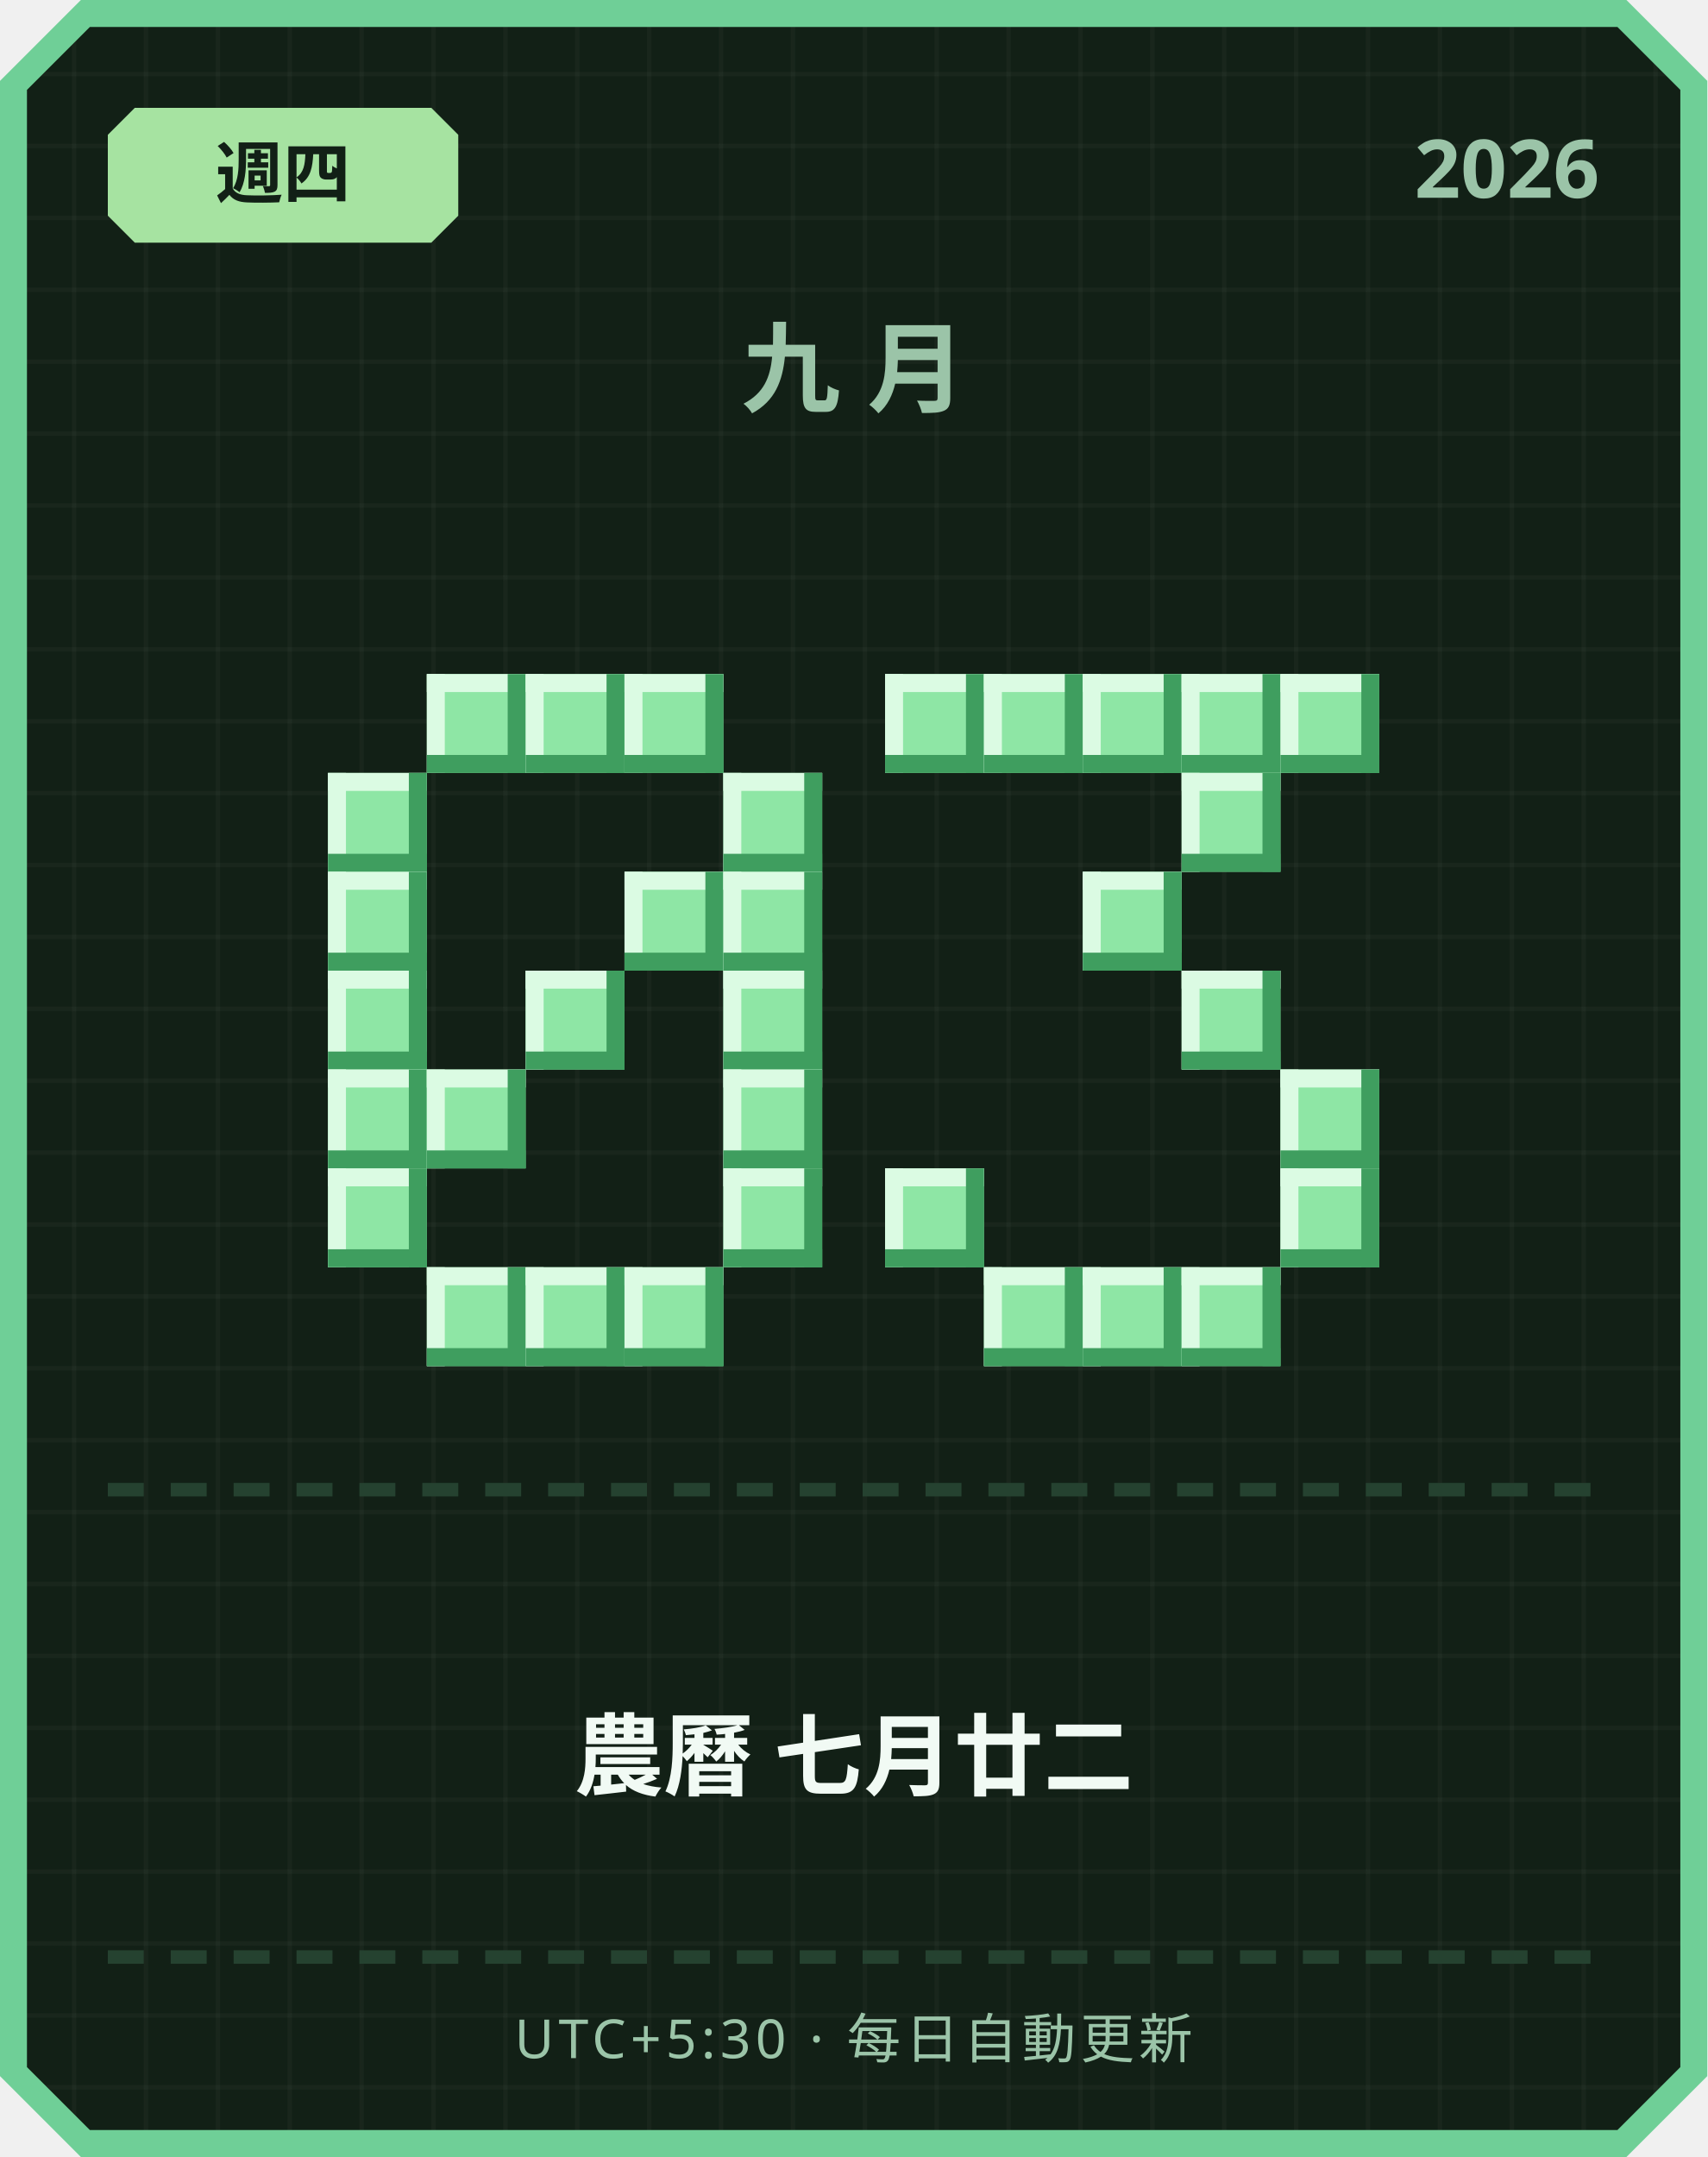
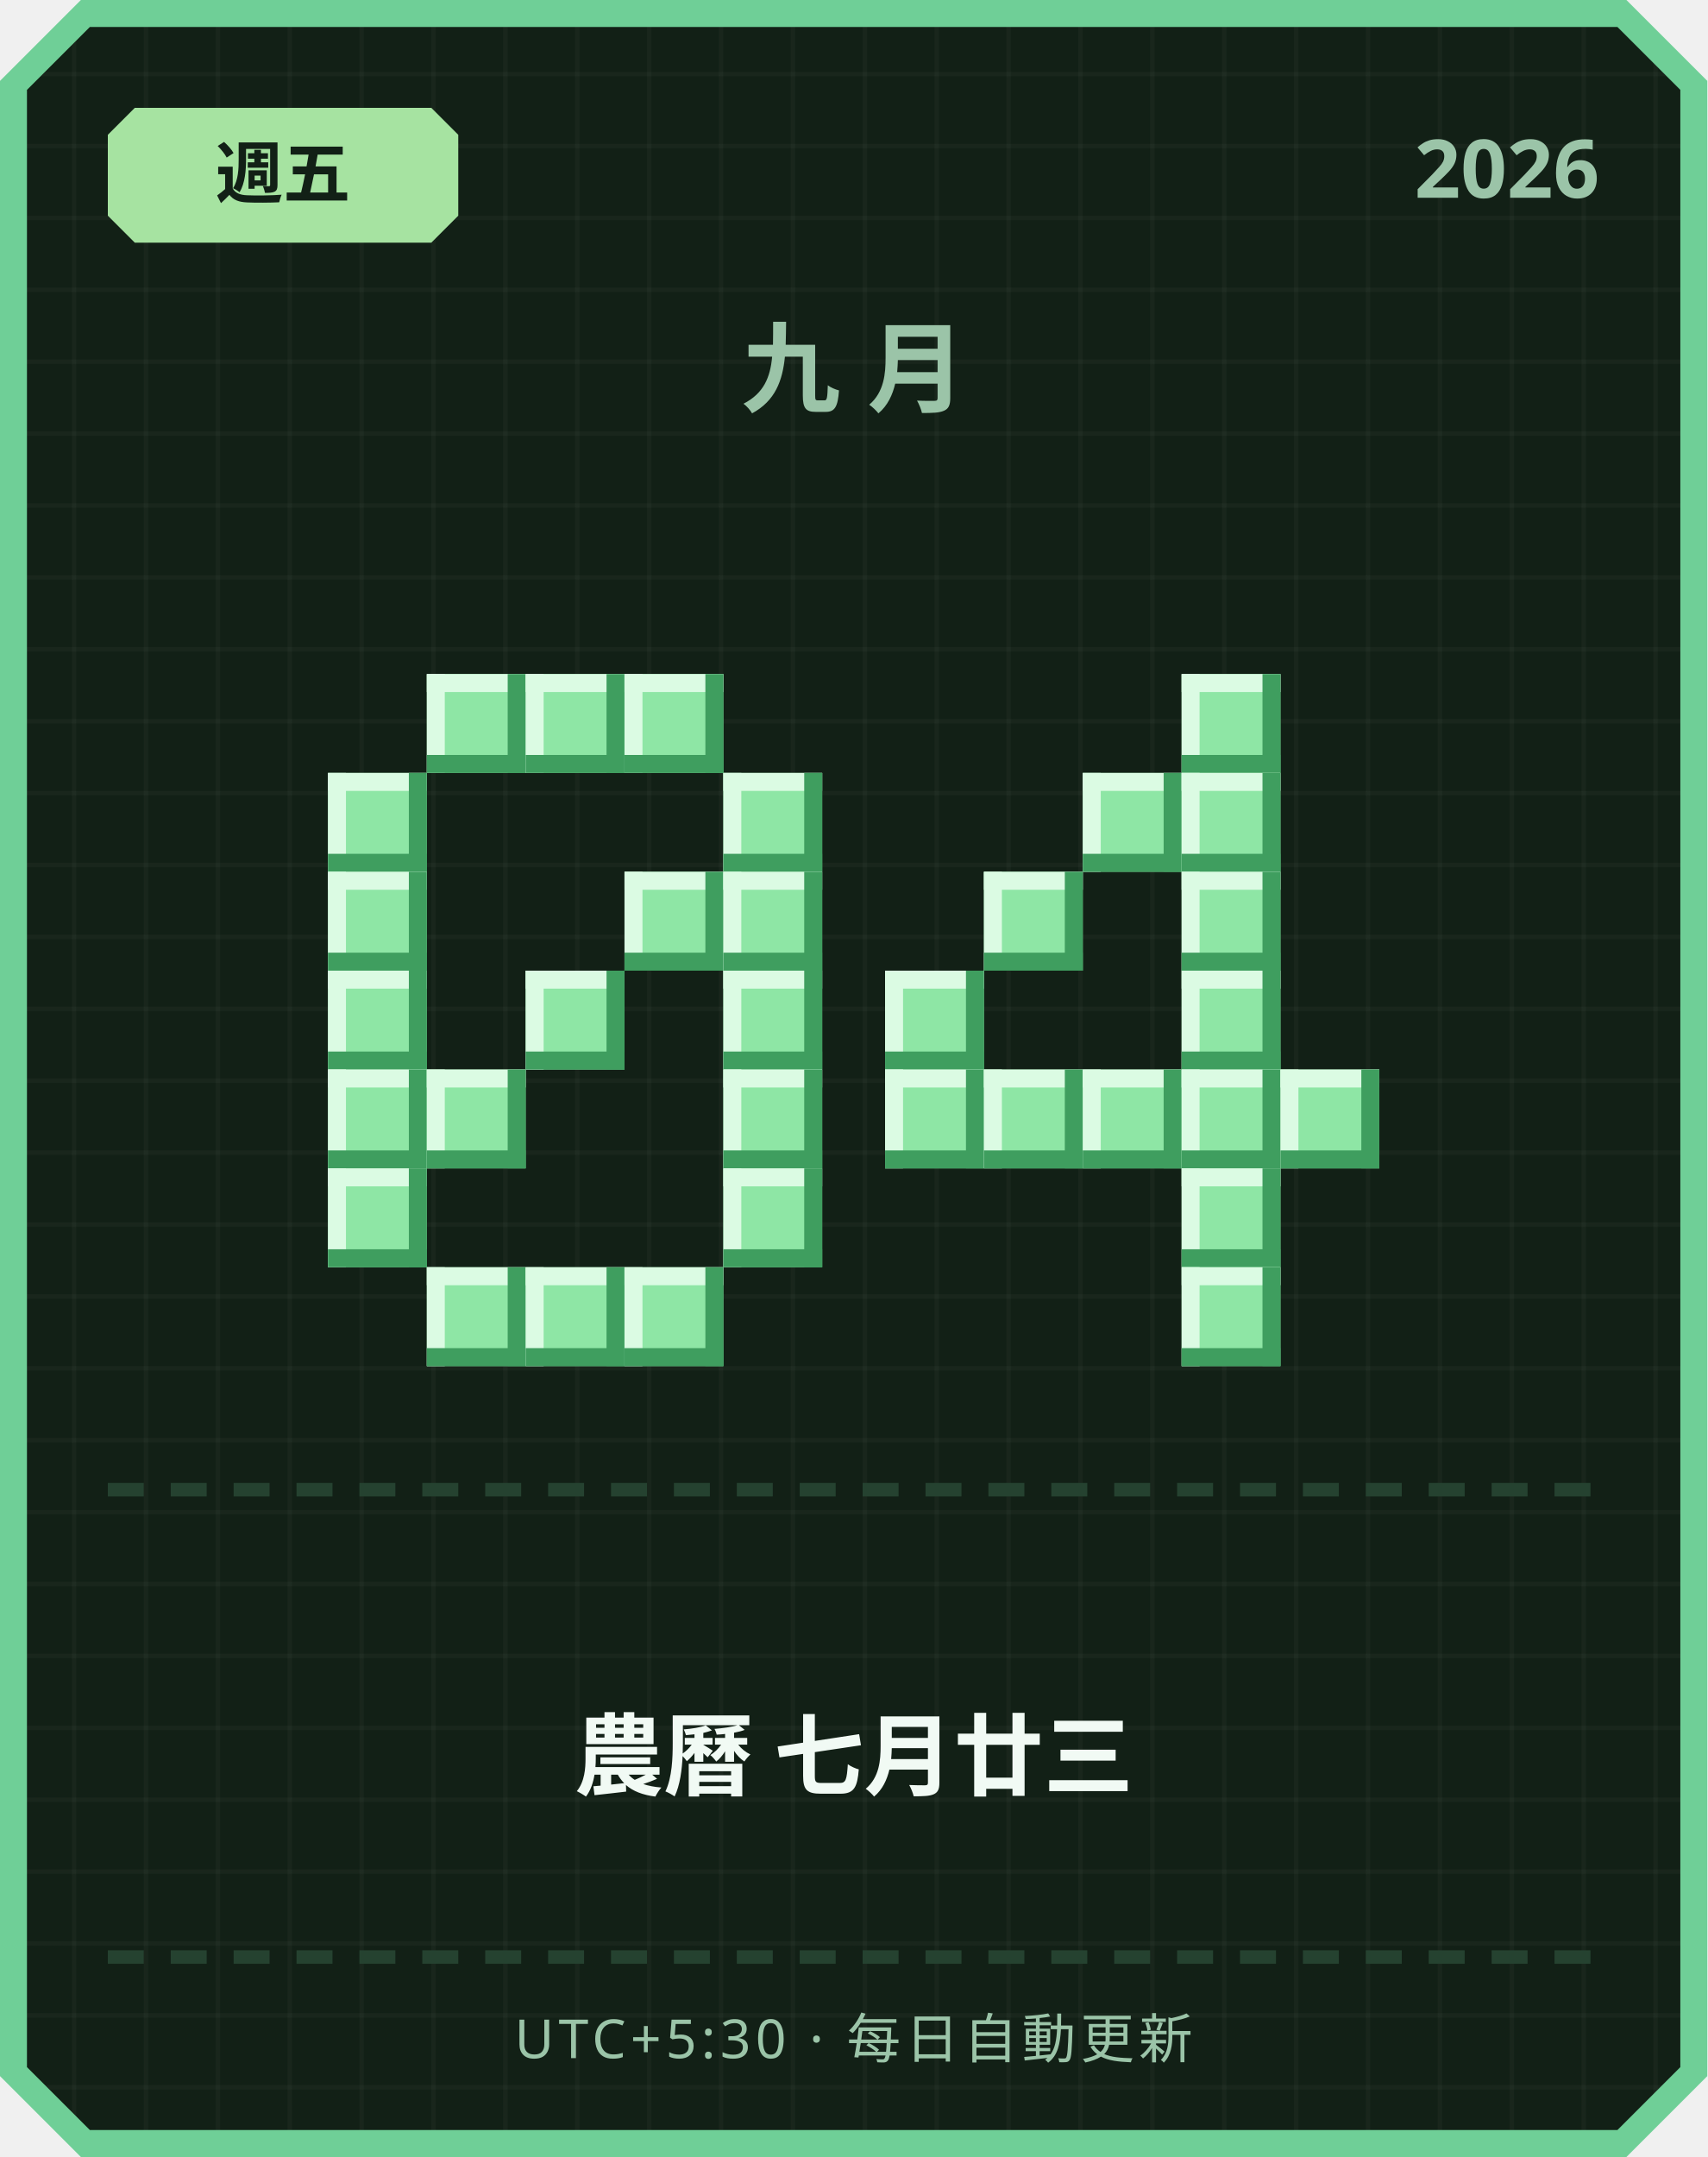
<svg xmlns="http://www.w3.org/2000/svg" width="380" height="480" viewBox="0 0 380 480">
  <defs>
    <pattern id="grid" width="16" height="16" patternUnits="userSpaceOnUse">
      <rect width="16" height="16" fill="#122016" />
      <rect width="1" height="16" fill="#ffffff" opacity="0.03" />
      <rect width="16" height="1" fill="#ffffff" opacity="0.03" />
    </pattern>
  </defs>
  <path d="M 18,0 L 362,0 L 380,18 L 380,462 L 362,480 L 18,480 L 0,462 L 0,18 Z" fill="#6fcf97" />
  <path d="M 20,6 L 360,6 L 374,20 L 374,460 L 360,474 L 20,474 L 6,460 L 6,20 Z" fill="url(#grid)" />
  <path d="M 30,24 L 96,24 L 102,30 L 102,48 L 96,54 L 30,54 L 24,48 L 24,30 Z" fill="#a6e3a1" />
-   <text x="63" y="44" text-anchor="middle" font-family="'Segoe UI', sans-serif" font-size="15" font-weight="700" fill="#122016">週四</text>
+   <text x="63" y="44" text-anchor="middle" font-family="'Segoe UI', sans-serif" font-size="15" font-weight="700" fill="#122016">週五</text>
  <text x="356" y="44" text-anchor="end" font-family="'Segoe UI', sans-serif" font-size="18" font-weight="700" fill="#9bc4a8">2026</text>
  <text x="190" y="90" text-anchor="middle" font-family="'Segoe UI', sans-serif" font-size="22" font-weight="700" letter-spacing="6" fill="#9bc4a8">九月</text>
  <rect x="95" y="150" width="22" height="22" fill="#8ee6a5" />
  <rect x="95" y="150" width="22" height="4" fill="#dbfbe3" />
  <rect x="95" y="150" width="4" height="22" fill="#dbfbe3" />
  <rect x="95" y="168" width="22" height="4" fill="#3f9e5f" />
  <rect x="113" y="150" width="4" height="22" fill="#3f9e5f" />
  <rect x="117" y="150" width="22" height="22" fill="#8ee6a5" />
  <rect x="117" y="150" width="22" height="4" fill="#dbfbe3" />
  <rect x="117" y="150" width="4" height="22" fill="#dbfbe3" />
  <rect x="117" y="168" width="22" height="4" fill="#3f9e5f" />
  <rect x="135" y="150" width="4" height="22" fill="#3f9e5f" />
  <rect x="139" y="150" width="22" height="22" fill="#8ee6a5" />
  <rect x="139" y="150" width="22" height="4" fill="#dbfbe3" />
  <rect x="139" y="150" width="4" height="22" fill="#dbfbe3" />
  <rect x="139" y="168" width="22" height="4" fill="#3f9e5f" />
  <rect x="157" y="150" width="4" height="22" fill="#3f9e5f" />
  <rect x="73" y="172" width="22" height="22" fill="#8ee6a5" />
  <rect x="73" y="172" width="22" height="4" fill="#dbfbe3" />
  <rect x="73" y="172" width="4" height="22" fill="#dbfbe3" />
  <rect x="73" y="190" width="22" height="4" fill="#3f9e5f" />
  <rect x="91" y="172" width="4" height="22" fill="#3f9e5f" />
  <rect x="161" y="172" width="22" height="22" fill="#8ee6a5" />
  <rect x="161" y="172" width="22" height="4" fill="#dbfbe3" />
  <rect x="161" y="172" width="4" height="22" fill="#dbfbe3" />
  <rect x="161" y="190" width="22" height="4" fill="#3f9e5f" />
  <rect x="179" y="172" width="4" height="22" fill="#3f9e5f" />
  <rect x="73" y="194" width="22" height="22" fill="#8ee6a5" />
  <rect x="73" y="194" width="22" height="4" fill="#dbfbe3" />
  <rect x="73" y="194" width="4" height="22" fill="#dbfbe3" />
  <rect x="73" y="212" width="22" height="4" fill="#3f9e5f" />
  <rect x="91" y="194" width="4" height="22" fill="#3f9e5f" />
  <rect x="139" y="194" width="22" height="22" fill="#8ee6a5" />
  <rect x="139" y="194" width="22" height="4" fill="#dbfbe3" />
  <rect x="139" y="194" width="4" height="22" fill="#dbfbe3" />
  <rect x="139" y="212" width="22" height="4" fill="#3f9e5f" />
  <rect x="157" y="194" width="4" height="22" fill="#3f9e5f" />
  <rect x="161" y="194" width="22" height="22" fill="#8ee6a5" />
  <rect x="161" y="194" width="22" height="4" fill="#dbfbe3" />
  <rect x="161" y="194" width="4" height="22" fill="#dbfbe3" />
  <rect x="161" y="212" width="22" height="4" fill="#3f9e5f" />
  <rect x="179" y="194" width="4" height="22" fill="#3f9e5f" />
  <rect x="73" y="216" width="22" height="22" fill="#8ee6a5" />
  <rect x="73" y="216" width="22" height="4" fill="#dbfbe3" />
  <rect x="73" y="216" width="4" height="22" fill="#dbfbe3" />
  <rect x="73" y="234" width="22" height="4" fill="#3f9e5f" />
  <rect x="91" y="216" width="4" height="22" fill="#3f9e5f" />
  <rect x="117" y="216" width="22" height="22" fill="#8ee6a5" />
  <rect x="117" y="216" width="22" height="4" fill="#dbfbe3" />
  <rect x="117" y="216" width="4" height="22" fill="#dbfbe3" />
  <rect x="117" y="234" width="22" height="4" fill="#3f9e5f" />
  <rect x="135" y="216" width="4" height="22" fill="#3f9e5f" />
  <rect x="161" y="216" width="22" height="22" fill="#8ee6a5" />
  <rect x="161" y="216" width="22" height="4" fill="#dbfbe3" />
  <rect x="161" y="216" width="4" height="22" fill="#dbfbe3" />
  <rect x="161" y="234" width="22" height="4" fill="#3f9e5f" />
  <rect x="179" y="216" width="4" height="22" fill="#3f9e5f" />
  <rect x="73" y="238" width="22" height="22" fill="#8ee6a5" />
  <rect x="73" y="238" width="22" height="4" fill="#dbfbe3" />
  <rect x="73" y="238" width="4" height="22" fill="#dbfbe3" />
  <rect x="73" y="256" width="22" height="4" fill="#3f9e5f" />
  <rect x="91" y="238" width="4" height="22" fill="#3f9e5f" />
  <rect x="95" y="238" width="22" height="22" fill="#8ee6a5" />
  <rect x="95" y="238" width="22" height="4" fill="#dbfbe3" />
  <rect x="95" y="238" width="4" height="22" fill="#dbfbe3" />
  <rect x="95" y="256" width="22" height="4" fill="#3f9e5f" />
  <rect x="113" y="238" width="4" height="22" fill="#3f9e5f" />
  <rect x="161" y="238" width="22" height="22" fill="#8ee6a5" />
  <rect x="161" y="238" width="22" height="4" fill="#dbfbe3" />
  <rect x="161" y="238" width="4" height="22" fill="#dbfbe3" />
  <rect x="161" y="256" width="22" height="4" fill="#3f9e5f" />
  <rect x="179" y="238" width="4" height="22" fill="#3f9e5f" />
  <rect x="73" y="260" width="22" height="22" fill="#8ee6a5" />
  <rect x="73" y="260" width="22" height="4" fill="#dbfbe3" />
  <rect x="73" y="260" width="4" height="22" fill="#dbfbe3" />
  <rect x="73" y="278" width="22" height="4" fill="#3f9e5f" />
  <rect x="91" y="260" width="4" height="22" fill="#3f9e5f" />
  <rect x="161" y="260" width="22" height="22" fill="#8ee6a5" />
  <rect x="161" y="260" width="22" height="4" fill="#dbfbe3" />
  <rect x="161" y="260" width="4" height="22" fill="#dbfbe3" />
  <rect x="161" y="278" width="22" height="4" fill="#3f9e5f" />
  <rect x="179" y="260" width="4" height="22" fill="#3f9e5f" />
  <rect x="95" y="282" width="22" height="22" fill="#8ee6a5" />
  <rect x="95" y="282" width="22" height="4" fill="#dbfbe3" />
  <rect x="95" y="282" width="4" height="22" fill="#dbfbe3" />
  <rect x="95" y="300" width="22" height="4" fill="#3f9e5f" />
  <rect x="113" y="282" width="4" height="22" fill="#3f9e5f" />
  <rect x="117" y="282" width="22" height="22" fill="#8ee6a5" />
  <rect x="117" y="282" width="22" height="4" fill="#dbfbe3" />
  <rect x="117" y="282" width="4" height="22" fill="#dbfbe3" />
  <rect x="117" y="300" width="22" height="4" fill="#3f9e5f" />
  <rect x="135" y="282" width="4" height="22" fill="#3f9e5f" />
  <rect x="139" y="282" width="22" height="22" fill="#8ee6a5" />
  <rect x="139" y="282" width="22" height="4" fill="#dbfbe3" />
  <rect x="139" y="282" width="4" height="22" fill="#dbfbe3" />
  <rect x="139" y="300" width="22" height="4" fill="#3f9e5f" />
  <rect x="157" y="282" width="4" height="22" fill="#3f9e5f" />
-   <rect x="197" y="150" width="22" height="22" fill="#8ee6a5" />
-   <rect x="197" y="150" width="22" height="4" fill="#dbfbe3" />
-   <rect x="197" y="150" width="4" height="22" fill="#dbfbe3" />
-   <rect x="197" y="168" width="22" height="4" fill="#3f9e5f" />
-   <rect x="215" y="150" width="4" height="22" fill="#3f9e5f" />
-   <rect x="219" y="150" width="22" height="22" fill="#8ee6a5" />
-   <rect x="219" y="150" width="22" height="4" fill="#dbfbe3" />
-   <rect x="219" y="150" width="4" height="22" fill="#dbfbe3" />
-   <rect x="219" y="168" width="22" height="4" fill="#3f9e5f" />
-   <rect x="237" y="150" width="4" height="22" fill="#3f9e5f" />
-   <rect x="241" y="150" width="22" height="22" fill="#8ee6a5" />
-   <rect x="241" y="150" width="22" height="4" fill="#dbfbe3" />
-   <rect x="241" y="150" width="4" height="22" fill="#dbfbe3" />
-   <rect x="241" y="168" width="22" height="4" fill="#3f9e5f" />
-   <rect x="259" y="150" width="4" height="22" fill="#3f9e5f" />
  <rect x="263" y="150" width="22" height="22" fill="#8ee6a5" />
  <rect x="263" y="150" width="22" height="4" fill="#dbfbe3" />
  <rect x="263" y="150" width="4" height="22" fill="#dbfbe3" />
  <rect x="263" y="168" width="22" height="4" fill="#3f9e5f" />
  <rect x="281" y="150" width="4" height="22" fill="#3f9e5f" />
-   <rect x="285" y="150" width="22" height="22" fill="#8ee6a5" />
-   <rect x="285" y="150" width="22" height="4" fill="#dbfbe3" />
-   <rect x="285" y="150" width="4" height="22" fill="#dbfbe3" />
-   <rect x="285" y="168" width="22" height="4" fill="#3f9e5f" />
-   <rect x="303" y="150" width="4" height="22" fill="#3f9e5f" />
+   <rect x="241" y="172" width="22" height="22" fill="#8ee6a5" />
+   <rect x="241" y="172" width="22" height="4" fill="#dbfbe3" />
+   <rect x="241" y="172" width="4" height="22" fill="#dbfbe3" />
+   <rect x="241" y="190" width="22" height="4" fill="#3f9e5f" />
+   <rect x="259" y="172" width="4" height="22" fill="#3f9e5f" />
  <rect x="263" y="172" width="22" height="22" fill="#8ee6a5" />
  <rect x="263" y="172" width="22" height="4" fill="#dbfbe3" />
  <rect x="263" y="172" width="4" height="22" fill="#dbfbe3" />
  <rect x="263" y="190" width="22" height="4" fill="#3f9e5f" />
  <rect x="281" y="172" width="4" height="22" fill="#3f9e5f" />
-   <rect x="241" y="194" width="22" height="22" fill="#8ee6a5" />
-   <rect x="241" y="194" width="22" height="4" fill="#dbfbe3" />
-   <rect x="241" y="194" width="4" height="22" fill="#dbfbe3" />
-   <rect x="241" y="212" width="22" height="4" fill="#3f9e5f" />
-   <rect x="259" y="194" width="4" height="22" fill="#3f9e5f" />
+   <rect x="219" y="194" width="22" height="22" fill="#8ee6a5" />
+   <rect x="219" y="194" width="22" height="4" fill="#dbfbe3" />
+   <rect x="219" y="194" width="4" height="22" fill="#dbfbe3" />
+   <rect x="219" y="212" width="22" height="4" fill="#3f9e5f" />
+   <rect x="237" y="194" width="4" height="22" fill="#3f9e5f" />
+   <rect x="263" y="194" width="22" height="22" fill="#8ee6a5" />
+   <rect x="263" y="194" width="22" height="4" fill="#dbfbe3" />
+   <rect x="263" y="194" width="4" height="22" fill="#dbfbe3" />
+   <rect x="263" y="212" width="22" height="4" fill="#3f9e5f" />
+   <rect x="281" y="194" width="4" height="22" fill="#3f9e5f" />
+   <rect x="197" y="216" width="22" height="22" fill="#8ee6a5" />
+   <rect x="197" y="216" width="22" height="4" fill="#dbfbe3" />
+   <rect x="197" y="216" width="4" height="22" fill="#dbfbe3" />
+   <rect x="197" y="234" width="22" height="4" fill="#3f9e5f" />
+   <rect x="215" y="216" width="4" height="22" fill="#3f9e5f" />
  <rect x="263" y="216" width="22" height="22" fill="#8ee6a5" />
  <rect x="263" y="216" width="22" height="4" fill="#dbfbe3" />
  <rect x="263" y="216" width="4" height="22" fill="#dbfbe3" />
  <rect x="263" y="234" width="22" height="4" fill="#3f9e5f" />
  <rect x="281" y="216" width="4" height="22" fill="#3f9e5f" />
+   <rect x="197" y="238" width="22" height="22" fill="#8ee6a5" />
+   <rect x="197" y="238" width="22" height="4" fill="#dbfbe3" />
+   <rect x="197" y="238" width="4" height="22" fill="#dbfbe3" />
+   <rect x="197" y="256" width="22" height="4" fill="#3f9e5f" />
+   <rect x="215" y="238" width="4" height="22" fill="#3f9e5f" />
+   <rect x="219" y="238" width="22" height="22" fill="#8ee6a5" />
+   <rect x="219" y="238" width="22" height="4" fill="#dbfbe3" />
+   <rect x="219" y="238" width="4" height="22" fill="#dbfbe3" />
+   <rect x="219" y="256" width="22" height="4" fill="#3f9e5f" />
+   <rect x="237" y="238" width="4" height="22" fill="#3f9e5f" />
+   <rect x="241" y="238" width="22" height="22" fill="#8ee6a5" />
+   <rect x="241" y="238" width="22" height="4" fill="#dbfbe3" />
+   <rect x="241" y="238" width="4" height="22" fill="#dbfbe3" />
+   <rect x="241" y="256" width="22" height="4" fill="#3f9e5f" />
+   <rect x="259" y="238" width="4" height="22" fill="#3f9e5f" />
+   <rect x="263" y="238" width="22" height="22" fill="#8ee6a5" />
+   <rect x="263" y="238" width="22" height="4" fill="#dbfbe3" />
+   <rect x="263" y="238" width="4" height="22" fill="#dbfbe3" />
+   <rect x="263" y="256" width="22" height="4" fill="#3f9e5f" />
+   <rect x="281" y="238" width="4" height="22" fill="#3f9e5f" />
  <rect x="285" y="238" width="22" height="22" fill="#8ee6a5" />
  <rect x="285" y="238" width="22" height="4" fill="#dbfbe3" />
  <rect x="285" y="238" width="4" height="22" fill="#dbfbe3" />
  <rect x="285" y="256" width="22" height="4" fill="#3f9e5f" />
  <rect x="303" y="238" width="4" height="22" fill="#3f9e5f" />
-   <rect x="197" y="260" width="22" height="22" fill="#8ee6a5" />
-   <rect x="197" y="260" width="22" height="4" fill="#dbfbe3" />
-   <rect x="197" y="260" width="4" height="22" fill="#dbfbe3" />
-   <rect x="197" y="278" width="22" height="4" fill="#3f9e5f" />
-   <rect x="215" y="260" width="4" height="22" fill="#3f9e5f" />
-   <rect x="285" y="260" width="22" height="22" fill="#8ee6a5" />
-   <rect x="285" y="260" width="22" height="4" fill="#dbfbe3" />
-   <rect x="285" y="260" width="4" height="22" fill="#dbfbe3" />
-   <rect x="285" y="278" width="22" height="4" fill="#3f9e5f" />
-   <rect x="303" y="260" width="4" height="22" fill="#3f9e5f" />
-   <rect x="219" y="282" width="22" height="22" fill="#8ee6a5" />
-   <rect x="219" y="282" width="22" height="4" fill="#dbfbe3" />
-   <rect x="219" y="282" width="4" height="22" fill="#dbfbe3" />
-   <rect x="219" y="300" width="22" height="4" fill="#3f9e5f" />
-   <rect x="237" y="282" width="4" height="22" fill="#3f9e5f" />
-   <rect x="241" y="282" width="22" height="22" fill="#8ee6a5" />
-   <rect x="241" y="282" width="22" height="4" fill="#dbfbe3" />
-   <rect x="241" y="282" width="4" height="22" fill="#dbfbe3" />
-   <rect x="241" y="300" width="22" height="4" fill="#3f9e5f" />
-   <rect x="259" y="282" width="4" height="22" fill="#3f9e5f" />
+   <rect x="263" y="260" width="22" height="22" fill="#8ee6a5" />
+   <rect x="263" y="260" width="22" height="4" fill="#dbfbe3" />
+   <rect x="263" y="260" width="4" height="22" fill="#dbfbe3" />
+   <rect x="263" y="278" width="22" height="4" fill="#3f9e5f" />
+   <rect x="281" y="260" width="4" height="22" fill="#3f9e5f" />
  <rect x="263" y="282" width="22" height="22" fill="#8ee6a5" />
  <rect x="263" y="282" width="22" height="4" fill="#dbfbe3" />
  <rect x="263" y="282" width="4" height="22" fill="#dbfbe3" />
  <rect x="263" y="300" width="22" height="4" fill="#3f9e5f" />
  <rect x="281" y="282" width="4" height="22" fill="#3f9e5f" />
  <rect x="24" y="330" width="8" height="3" fill="#254230" />
  <rect x="38" y="330" width="8" height="3" fill="#254230" />
  <rect x="52" y="330" width="8" height="3" fill="#254230" />
  <rect x="66" y="330" width="8" height="3" fill="#254230" />
  <rect x="80" y="330" width="8" height="3" fill="#254230" />
  <rect x="94" y="330" width="8" height="3" fill="#254230" />
  <rect x="108" y="330" width="8" height="3" fill="#254230" />
  <rect x="122" y="330" width="8" height="3" fill="#254230" />
  <rect x="136" y="330" width="8" height="3" fill="#254230" />
  <rect x="150" y="330" width="8" height="3" fill="#254230" />
  <rect x="164" y="330" width="8" height="3" fill="#254230" />
  <rect x="178" y="330" width="8" height="3" fill="#254230" />
  <rect x="192" y="330" width="8" height="3" fill="#254230" />
  <rect x="206" y="330" width="8" height="3" fill="#254230" />
  <rect x="220" y="330" width="8" height="3" fill="#254230" />
  <rect x="234" y="330" width="8" height="3" fill="#254230" />
  <rect x="248" y="330" width="8" height="3" fill="#254230" />
  <rect x="262" y="330" width="8" height="3" fill="#254230" />
  <rect x="276" y="330" width="8" height="3" fill="#254230" />
  <rect x="290" y="330" width="8" height="3" fill="#254230" />
  <rect x="304" y="330" width="8" height="3" fill="#254230" />
  <rect x="318" y="330" width="8" height="3" fill="#254230" />
  <rect x="332" y="330" width="8" height="3" fill="#254230" />
  <rect x="346" y="330" width="8" height="3" fill="#254230" />
-   <text x="190" y="398" text-anchor="middle" font-family="'Segoe UI', 'Microsoft JhengHei', sans-serif" font-size="20" font-weight="700" fill="#f1faf4">農曆 七月廿二</text>
+   <text x="190" y="398" text-anchor="middle" font-family="'Segoe UI', 'Microsoft JhengHei', sans-serif" font-size="20" font-weight="700" fill="#f1faf4">農曆 七月廿三</text>
  <rect x="24" y="434" width="8" height="3" fill="#254230" />
  <rect x="38" y="434" width="8" height="3" fill="#254230" />
  <rect x="52" y="434" width="8" height="3" fill="#254230" />
  <rect x="66" y="434" width="8" height="3" fill="#254230" />
  <rect x="80" y="434" width="8" height="3" fill="#254230" />
  <rect x="94" y="434" width="8" height="3" fill="#254230" />
  <rect x="108" y="434" width="8" height="3" fill="#254230" />
  <rect x="122" y="434" width="8" height="3" fill="#254230" />
  <rect x="136" y="434" width="8" height="3" fill="#254230" />
  <rect x="150" y="434" width="8" height="3" fill="#254230" />
  <rect x="164" y="434" width="8" height="3" fill="#254230" />
  <rect x="178" y="434" width="8" height="3" fill="#254230" />
  <rect x="192" y="434" width="8" height="3" fill="#254230" />
  <rect x="206" y="434" width="8" height="3" fill="#254230" />
  <rect x="220" y="434" width="8" height="3" fill="#254230" />
  <rect x="234" y="434" width="8" height="3" fill="#254230" />
  <rect x="248" y="434" width="8" height="3" fill="#254230" />
  <rect x="262" y="434" width="8" height="3" fill="#254230" />
  <rect x="276" y="434" width="8" height="3" fill="#254230" />
  <rect x="290" y="434" width="8" height="3" fill="#254230" />
  <rect x="304" y="434" width="8" height="3" fill="#254230" />
  <rect x="318" y="434" width="8" height="3" fill="#254230" />
  <rect x="332" y="434" width="8" height="3" fill="#254230" />
  <rect x="346" y="434" width="8" height="3" fill="#254230" />
  <text x="190" y="458" text-anchor="middle" font-family="'Segoe UI', sans-serif" font-size="12" letter-spacing="1" fill="#9bc4a8">UTC+5:30 · 每日自動更新</text>
</svg>
